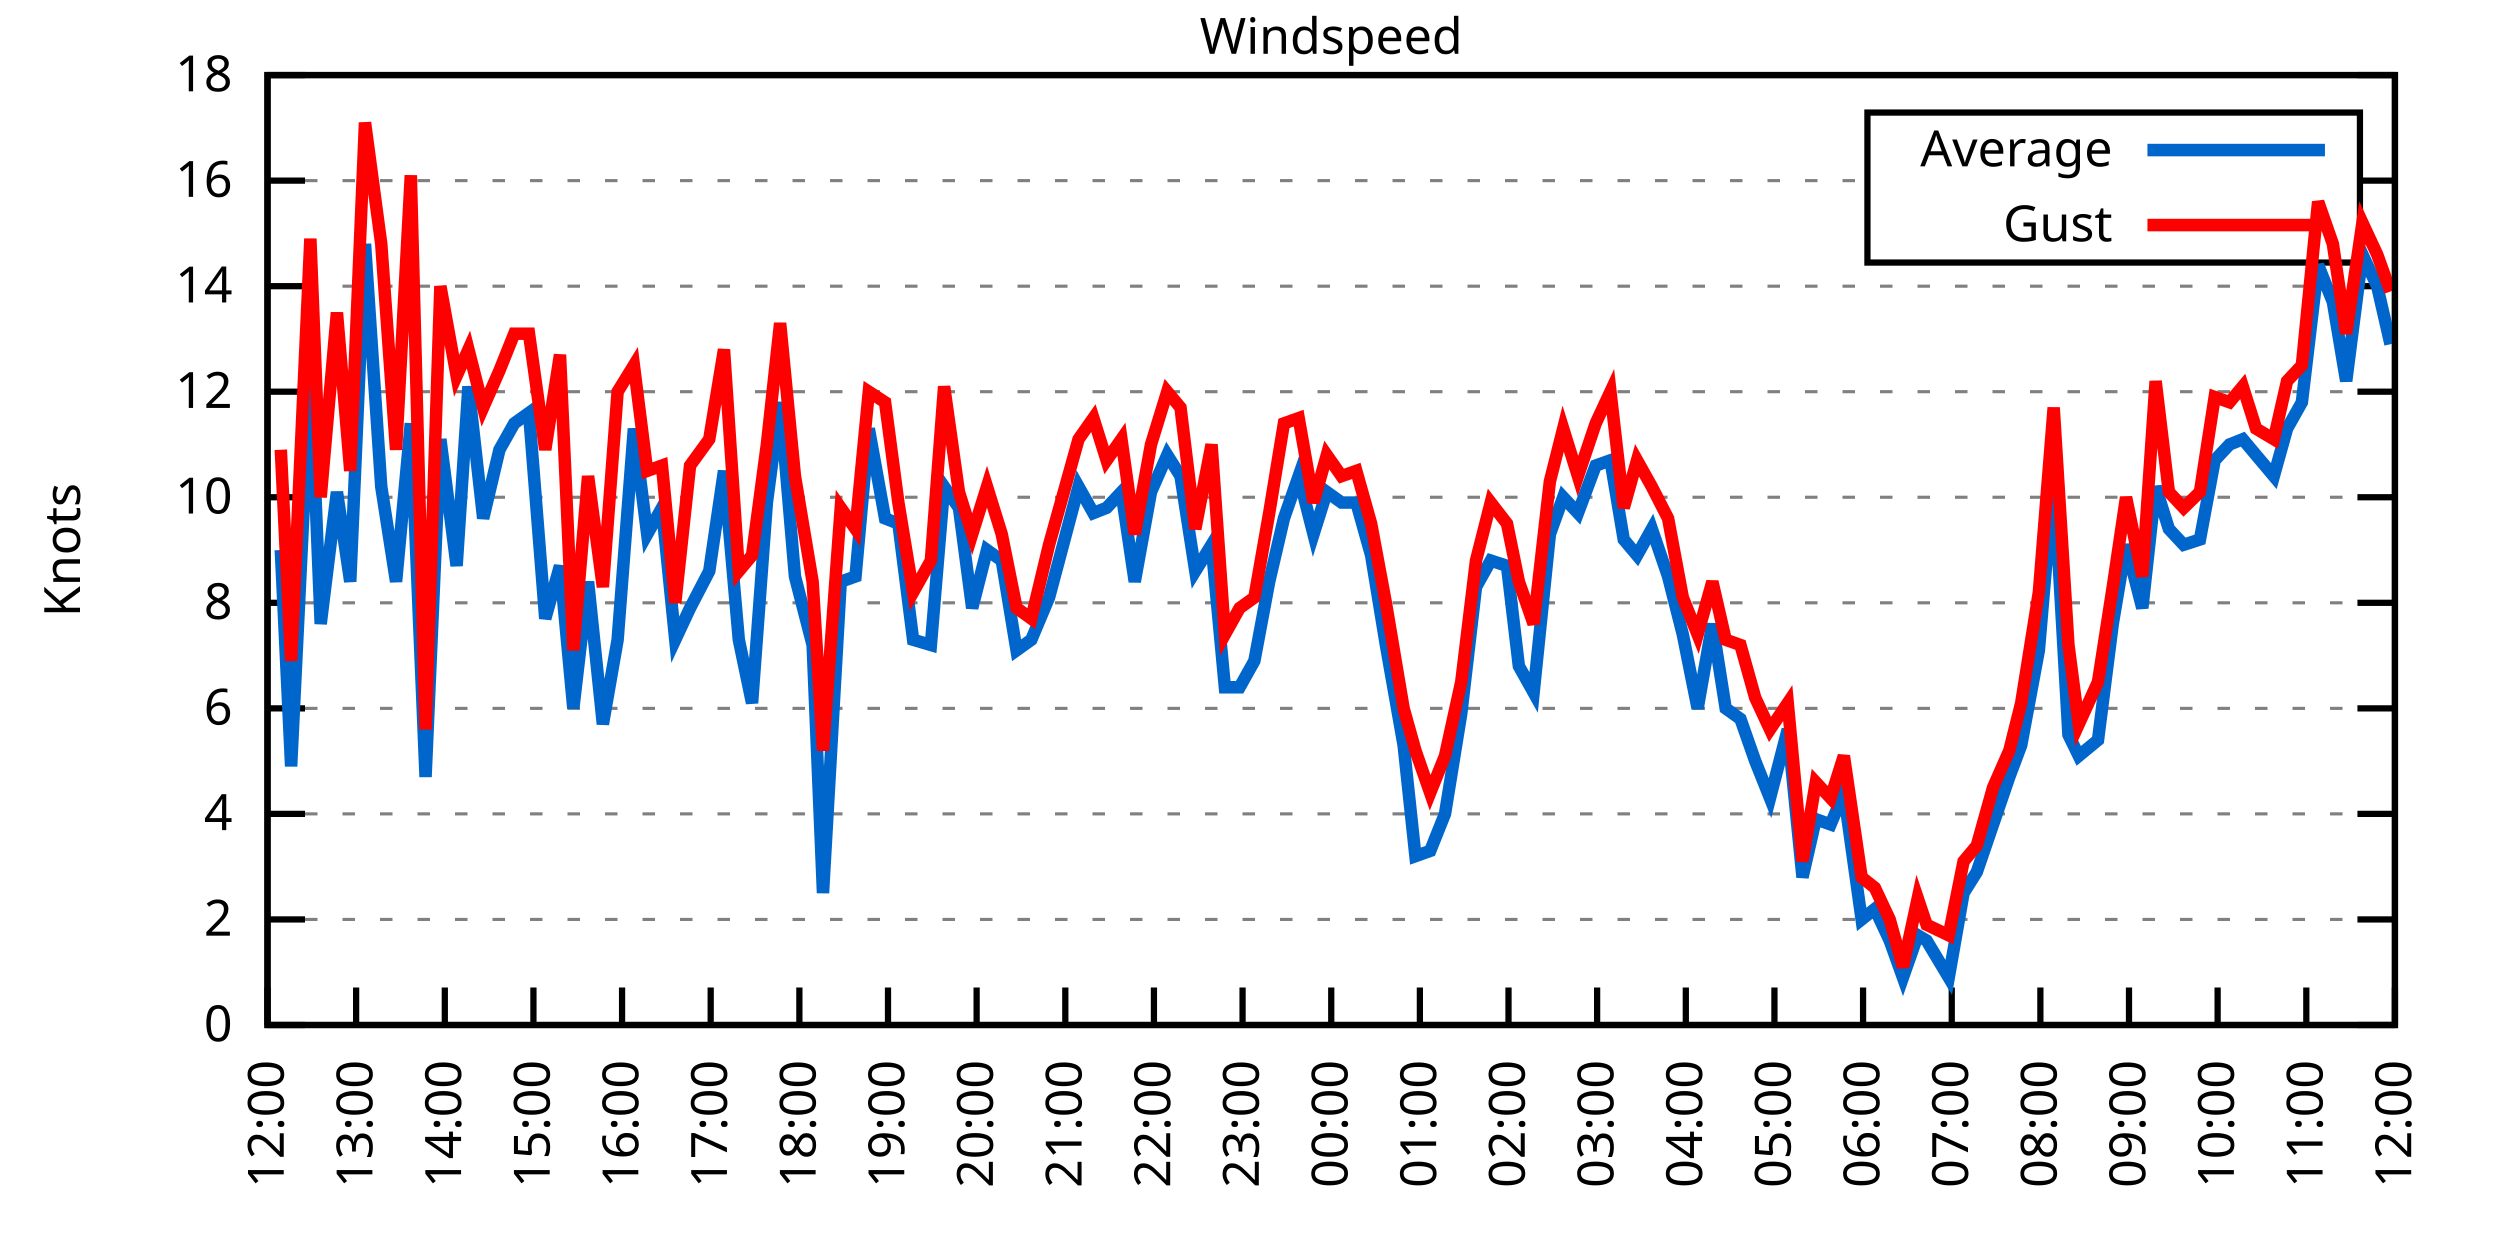
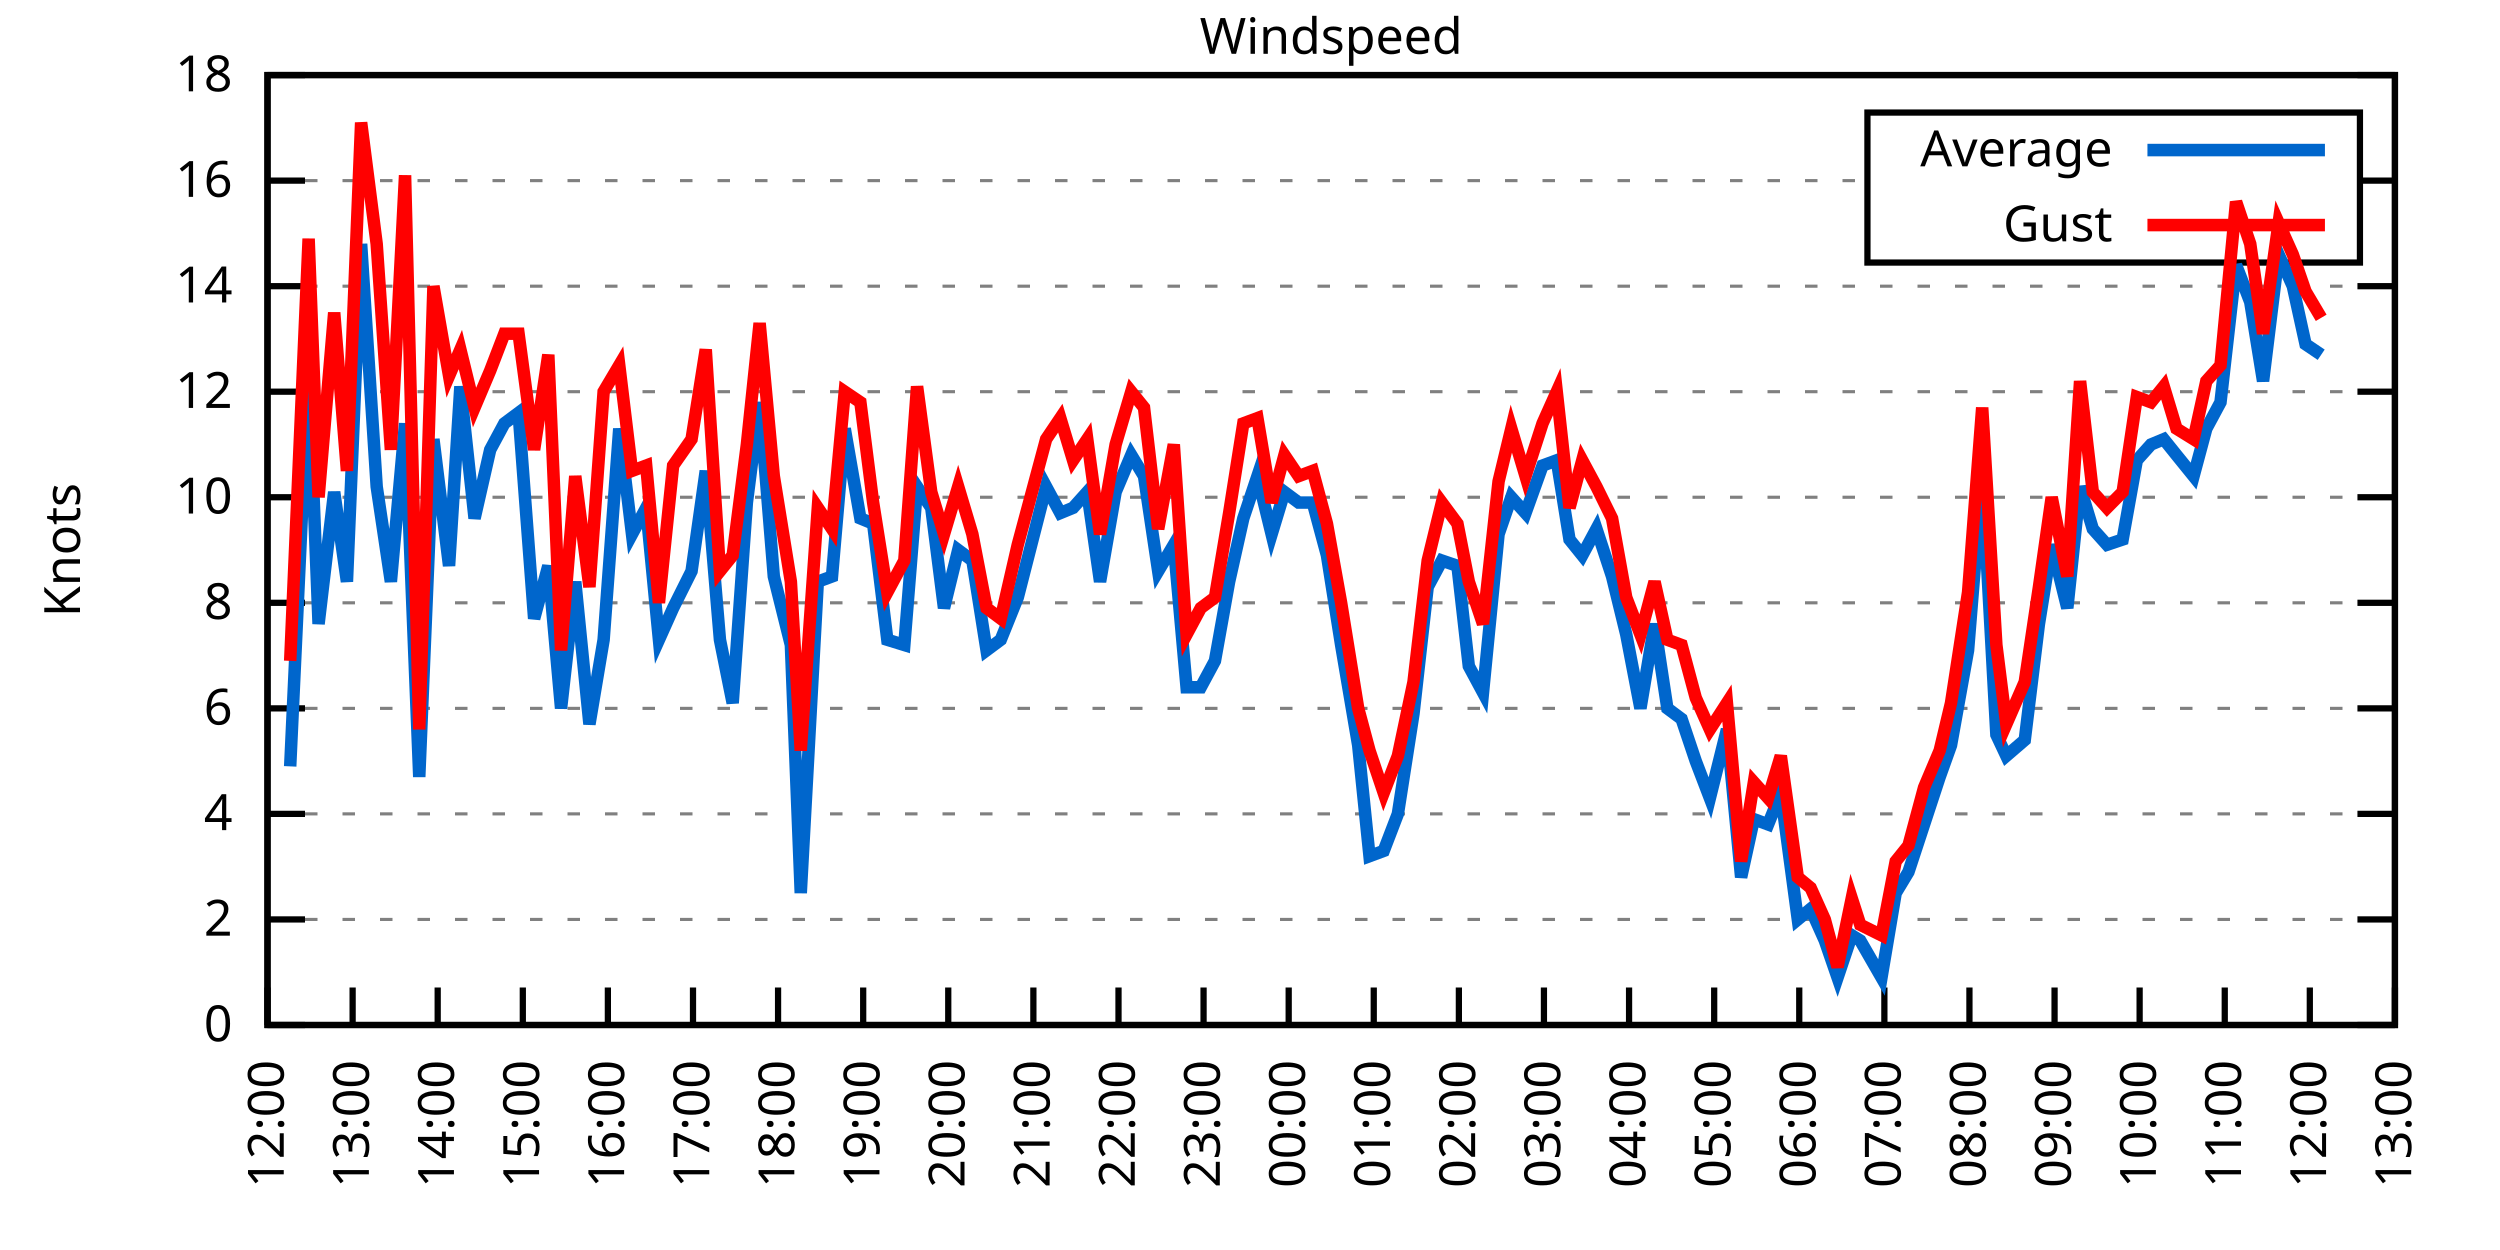
<svg xmlns="http://www.w3.org/2000/svg" xmlns:xlink="http://www.w3.org/1999/xlink" width="400" height="200" viewBox="0 0 400 200">
  <g id="gnuplot_canvas">
    <rect x="0" y="0" width="400" height="200" fill="none" />
    <defs>
      <circle id="gpDot" r="0.5" stroke-width="0.5" stroke="currentColor" />
      <path id="gpPt0" stroke-width="0.333" stroke="currentColor" d="M-1,0 h2 M0,-1 v2" />
      <path id="gpPt1" stroke-width="0.333" stroke="currentColor" d="M-1,-1 L1,1 M1,-1 L-1,1" />
      <path id="gpPt2" stroke-width="0.333" stroke="currentColor" d="M-1,0 L1,0 M0,-1 L0,1 M-1,-1 L1,1 M-1,1 L1,-1" />
      <rect id="gpPt3" stroke-width="0.333" stroke="currentColor" x="-1" y="-1" width="2" height="2" />
      <rect id="gpPt4" stroke-width="0.333" stroke="currentColor" fill="currentColor" x="-1" y="-1" width="2" height="2" />
      <circle id="gpPt5" stroke-width="0.333" stroke="currentColor" cx="0" cy="0" r="1" />
      <use xlink:href="#gpPt5" id="gpPt6" fill="currentColor" stroke="none" />
      <path id="gpPt7" stroke-width="0.333" stroke="currentColor" d="M0,-1.33 L-1.33,0.67 L1.33,0.67 z" />
      <use xlink:href="#gpPt7" id="gpPt8" fill="currentColor" stroke="none" />
      <use xlink:href="#gpPt7" id="gpPt9" stroke="currentColor" transform="rotate(180)" />
      <use xlink:href="#gpPt9" id="gpPt10" fill="currentColor" stroke="none" />
      <use xlink:href="#gpPt3" id="gpPt11" stroke="currentColor" transform="rotate(45)" />
      <use xlink:href="#gpPt11" id="gpPt12" fill="currentColor" stroke="none" />
      <path id="gpPt13" stroke-width="0.333" stroke="currentColor" d="M0,1.330 L1.265,0.411 L0.782,-1.067 L-0.782,-1.076 L-1.265,0.411 z" />
      <use xlink:href="#gpPt13" id="gpPt14" fill="currentColor" stroke="none" />
      <filter id="textbox" filterUnits="objectBoundingBox" x="0" y="0" height="1" width="1">
        <feFlood flood-color="white" flood-opacity="1" result="bgnd" />
        <feComposite in="SourceGraphic" in2="bgnd" operator="atop" />
      </filter>
      <filter id="greybox" filterUnits="objectBoundingBox" x="0" y="0" height="1" width="1">
        <feFlood flood-color="lightgrey" flood-opacity="1" result="grey" />
        <feComposite in="SourceGraphic" in2="grey" operator="atop" />
      </filter>
    </defs>
    <g fill="none" color="white" stroke="currentColor" stroke-width="1.00" stroke-linecap="butt" stroke-linejoin="miter">
</g>
    <g fill="none" color="black" stroke="currentColor" stroke-width="1.00" stroke-linecap="butt" stroke-linejoin="miter">
      <g stroke="none" shape-rendering="crispEdges">
        <polygon fill="rgb(255, 255, 255)" points="42.80,164.00 383.18,164.00 383.18,12.02 42.80,12.02 " />
      </g>
    </g>
    <g fill="none" color="black" stroke="currentColor" stroke-width="1.00" stroke-linecap="butt" stroke-linejoin="miter">
</g>
    <g fill="none" color="black" stroke="black" stroke-width="0.50" stroke-linecap="butt" stroke-linejoin="miter">
</g>
    <g fill="none" color="gray" stroke="currentColor" stroke-width="0.50" stroke-linecap="butt" stroke-linejoin="miter">
      <path stroke="gray" stroke-dasharray="2,4" class="gridline" d="M42.80,164.00 L383.19,164.00  " />
    </g>
    <g fill="none" color="gray" stroke="gray" stroke-width="1.00" stroke-linecap="butt" stroke-linejoin="miter">
</g>
    <g fill="none" color="black" stroke="currentColor" stroke-width="1.00" stroke-linecap="butt" stroke-linejoin="miter">
      <path stroke="black" d="M42.80,164.00 L48.80,164.00 M383.19,164.00 L377.19,164.00  " />
      <g transform="translate(37.20,166.60)" stroke="none" fill="black" font-family="Sans" font-size="8.00" text-anchor="end">
        <text>
          <tspan font-family="Sans"> 0</tspan>
        </text>
      </g>
    </g>
    <g fill="none" color="black" stroke="currentColor" stroke-width="1.00" stroke-linecap="butt" stroke-linejoin="miter">
</g>
    <g fill="none" color="black" stroke="black" stroke-width="0.50" stroke-linecap="butt" stroke-linejoin="miter">
</g>
    <g fill="none" color="gray" stroke="currentColor" stroke-width="0.50" stroke-linecap="butt" stroke-linejoin="miter">
      <path stroke="gray" stroke-dasharray="2,4" class="gridline" d="M42.80,147.11 L383.19,147.11  " />
    </g>
    <g fill="none" color="gray" stroke="gray" stroke-width="1.00" stroke-linecap="butt" stroke-linejoin="miter">
</g>
    <g fill="none" color="black" stroke="currentColor" stroke-width="1.00" stroke-linecap="butt" stroke-linejoin="miter">
      <path stroke="black" d="M42.80,147.11 L48.80,147.11 M383.19,147.11 L377.19,147.11  " />
      <g transform="translate(37.20,149.71)" stroke="none" fill="black" font-family="Sans" font-size="8.00" text-anchor="end">
        <text>
          <tspan font-family="Sans"> 2</tspan>
        </text>
      </g>
    </g>
    <g fill="none" color="black" stroke="currentColor" stroke-width="1.00" stroke-linecap="butt" stroke-linejoin="miter">
</g>
    <g fill="none" color="black" stroke="black" stroke-width="0.50" stroke-linecap="butt" stroke-linejoin="miter">
</g>
    <g fill="none" color="gray" stroke="currentColor" stroke-width="0.50" stroke-linecap="butt" stroke-linejoin="miter">
      <path stroke="gray" stroke-dasharray="2,4" class="gridline" d="M42.80,130.22 L383.19,130.22  " />
    </g>
    <g fill="none" color="gray" stroke="gray" stroke-width="1.00" stroke-linecap="butt" stroke-linejoin="miter">
</g>
    <g fill="none" color="black" stroke="currentColor" stroke-width="1.00" stroke-linecap="butt" stroke-linejoin="miter">
      <path stroke="black" d="M42.80,130.22 L48.80,130.22 M383.19,130.22 L377.19,130.22  " />
      <g transform="translate(37.20,132.82)" stroke="none" fill="black" font-family="Sans" font-size="8.00" text-anchor="end">
        <text>
          <tspan font-family="Sans"> 4</tspan>
        </text>
      </g>
    </g>
    <g fill="none" color="black" stroke="currentColor" stroke-width="1.00" stroke-linecap="butt" stroke-linejoin="miter">
</g>
    <g fill="none" color="black" stroke="black" stroke-width="0.50" stroke-linecap="butt" stroke-linejoin="miter">
</g>
    <g fill="none" color="gray" stroke="currentColor" stroke-width="0.50" stroke-linecap="butt" stroke-linejoin="miter">
      <path stroke="gray" stroke-dasharray="2,4" class="gridline" d="M42.80,113.34 L383.19,113.34  " />
    </g>
    <g fill="none" color="gray" stroke="gray" stroke-width="1.00" stroke-linecap="butt" stroke-linejoin="miter">
</g>
    <g fill="none" color="black" stroke="currentColor" stroke-width="1.00" stroke-linecap="butt" stroke-linejoin="miter">
      <path stroke="black" d="M42.80,113.34 L48.80,113.34 M383.19,113.34 L377.19,113.34  " />
      <g transform="translate(37.20,115.94)" stroke="none" fill="black" font-family="Sans" font-size="8.00" text-anchor="end">
        <text>
          <tspan font-family="Sans"> 6</tspan>
        </text>
      </g>
    </g>
    <g fill="none" color="black" stroke="currentColor" stroke-width="1.00" stroke-linecap="butt" stroke-linejoin="miter">
</g>
    <g fill="none" color="black" stroke="black" stroke-width="0.50" stroke-linecap="butt" stroke-linejoin="miter">
</g>
    <g fill="none" color="gray" stroke="currentColor" stroke-width="0.50" stroke-linecap="butt" stroke-linejoin="miter">
      <path stroke="gray" stroke-dasharray="2,4" class="gridline" d="M42.80,96.45 L383.19,96.45  " />
    </g>
    <g fill="none" color="gray" stroke="gray" stroke-width="1.00" stroke-linecap="butt" stroke-linejoin="miter">
</g>
    <g fill="none" color="black" stroke="currentColor" stroke-width="1.00" stroke-linecap="butt" stroke-linejoin="miter">
      <path stroke="black" d="M42.80,96.45 L48.80,96.45 M383.19,96.45 L377.19,96.45  " />
      <g transform="translate(37.20,99.05)" stroke="none" fill="black" font-family="Sans" font-size="8.00" text-anchor="end">
        <text>
          <tspan font-family="Sans"> 8</tspan>
        </text>
      </g>
    </g>
    <g fill="none" color="black" stroke="currentColor" stroke-width="1.00" stroke-linecap="butt" stroke-linejoin="miter">
</g>
    <g fill="none" color="black" stroke="black" stroke-width="0.50" stroke-linecap="butt" stroke-linejoin="miter">
</g>
    <g fill="none" color="gray" stroke="currentColor" stroke-width="0.50" stroke-linecap="butt" stroke-linejoin="miter">
      <path stroke="gray" stroke-dasharray="2,4" class="gridline" d="M42.80,79.56 L383.19,79.56  " />
    </g>
    <g fill="none" color="gray" stroke="gray" stroke-width="1.00" stroke-linecap="butt" stroke-linejoin="miter">
</g>
    <g fill="none" color="black" stroke="currentColor" stroke-width="1.00" stroke-linecap="butt" stroke-linejoin="miter">
      <path stroke="black" d="M42.80,79.56 L48.80,79.56 M383.19,79.56 L377.19,79.56  " />
      <g transform="translate(37.20,82.16)" stroke="none" fill="black" font-family="Sans" font-size="8.00" text-anchor="end">
        <text>
          <tspan font-family="Sans"> 10</tspan>
        </text>
      </g>
    </g>
    <g fill="none" color="black" stroke="currentColor" stroke-width="1.00" stroke-linecap="butt" stroke-linejoin="miter">
</g>
    <g fill="none" color="black" stroke="black" stroke-width="0.50" stroke-linecap="butt" stroke-linejoin="miter">
</g>
    <g fill="none" color="gray" stroke="currentColor" stroke-width="0.50" stroke-linecap="butt" stroke-linejoin="miter">
      <path stroke="gray" stroke-dasharray="2,4" class="gridline" d="M42.80,62.67 L383.19,62.67  " />
    </g>
    <g fill="none" color="gray" stroke="gray" stroke-width="1.00" stroke-linecap="butt" stroke-linejoin="miter">
</g>
    <g fill="none" color="black" stroke="currentColor" stroke-width="1.00" stroke-linecap="butt" stroke-linejoin="miter">
      <path stroke="black" d="M42.80,62.67 L48.80,62.67 M383.19,62.67 L377.19,62.67  " />
      <g transform="translate(37.20,65.27)" stroke="none" fill="black" font-family="Sans" font-size="8.00" text-anchor="end">
        <text>
          <tspan font-family="Sans"> 12</tspan>
        </text>
      </g>
    </g>
    <g fill="none" color="black" stroke="currentColor" stroke-width="1.00" stroke-linecap="butt" stroke-linejoin="miter">
</g>
    <g fill="none" color="black" stroke="black" stroke-width="0.50" stroke-linecap="butt" stroke-linejoin="miter">
</g>
    <g fill="none" color="gray" stroke="currentColor" stroke-width="0.50" stroke-linecap="butt" stroke-linejoin="miter">
      <path stroke="gray" stroke-dasharray="2,4" class="gridline" d="M42.80,45.79 L383.19,45.79  " />
    </g>
    <g fill="none" color="gray" stroke="gray" stroke-width="1.00" stroke-linecap="butt" stroke-linejoin="miter">
</g>
    <g fill="none" color="black" stroke="currentColor" stroke-width="1.00" stroke-linecap="butt" stroke-linejoin="miter">
      <path stroke="black" d="M42.80,45.79 L48.80,45.79 M383.19,45.79 L377.19,45.79  " />
      <g transform="translate(37.20,48.39)" stroke="none" fill="black" font-family="Sans" font-size="8.00" text-anchor="end">
        <text>
          <tspan font-family="Sans"> 14</tspan>
        </text>
      </g>
    </g>
    <g fill="none" color="black" stroke="currentColor" stroke-width="1.00" stroke-linecap="butt" stroke-linejoin="miter">
</g>
    <g fill="none" color="black" stroke="black" stroke-width="0.50" stroke-linecap="butt" stroke-linejoin="miter">
</g>
    <g fill="none" color="gray" stroke="currentColor" stroke-width="0.50" stroke-linecap="butt" stroke-linejoin="miter">
      <path stroke="gray" stroke-dasharray="2,4" class="gridline" d="M42.80,28.90 L298.79,28.90 M377.59,28.90 L383.19,28.90  " />
    </g>
    <g fill="none" color="gray" stroke="gray" stroke-width="1.00" stroke-linecap="butt" stroke-linejoin="miter">
</g>
    <g fill="none" color="black" stroke="currentColor" stroke-width="1.00" stroke-linecap="butt" stroke-linejoin="miter">
      <path stroke="black" d="M42.80,28.90 L48.80,28.90 M383.19,28.90 L377.19,28.90  " />
      <g transform="translate(37.20,31.50)" stroke="none" fill="black" font-family="Sans" font-size="8.00" text-anchor="end">
        <text>
          <tspan font-family="Sans"> 16</tspan>
        </text>
      </g>
    </g>
    <g fill="none" color="black" stroke="currentColor" stroke-width="1.00" stroke-linecap="butt" stroke-linejoin="miter">
</g>
    <g fill="none" color="black" stroke="black" stroke-width="0.50" stroke-linecap="butt" stroke-linejoin="miter">
</g>
    <g fill="none" color="gray" stroke="currentColor" stroke-width="0.50" stroke-linecap="butt" stroke-linejoin="miter">
      <path stroke="gray" stroke-dasharray="2,4" class="gridline" d="M42.80,12.01 L383.19,12.01  " />
    </g>
    <g fill="none" color="gray" stroke="gray" stroke-width="1.00" stroke-linecap="butt" stroke-linejoin="miter">
</g>
    <g fill="none" color="black" stroke="currentColor" stroke-width="1.00" stroke-linecap="butt" stroke-linejoin="miter">
      <path stroke="black" d="M42.80,12.01 L48.80,12.01 M383.19,12.01 L377.19,12.01  " />
      <g transform="translate(37.20,14.61)" stroke="none" fill="black" font-family="Sans" font-size="8.00" text-anchor="end">
        <text>
          <tspan font-family="Sans"> 18</tspan>
        </text>
      </g>
    </g>
    <g fill="none" color="black" stroke="currentColor" stroke-width="1.00" stroke-linecap="butt" stroke-linejoin="miter">
      <path stroke="black" d="M42.80,164.00 L42.80,158.00  " />
      <g transform="translate(45.40,169.60) rotate(270.00)" stroke="none" fill="black" font-family="Sans" font-size="8.00" text-anchor="end">
        <text>
          <tspan font-family="Sans">12:00</tspan>
        </text>
      </g>
    </g>
    <g fill="none" color="black" stroke="currentColor" stroke-width="1.00" stroke-linecap="butt" stroke-linejoin="miter">
-       <path stroke="black" d="M56.98,164.00 L56.98,158.00  " />
-       <g transform="translate(59.58,169.60) rotate(270.00)" stroke="none" fill="black" font-family="Sans" font-size="8.00" text-anchor="end">
+       <path stroke="black" d="M56.42,164.00 L56.42,158.00  " />
+       <g transform="translate(59.02,169.60) rotate(270.00)" stroke="none" fill="black" font-family="Sans" font-size="8.00" text-anchor="end">
        <text>
          <tspan font-family="Sans">13:00</tspan>
        </text>
      </g>
    </g>
    <g fill="none" color="black" stroke="currentColor" stroke-width="1.00" stroke-linecap="butt" stroke-linejoin="miter">
-       <path stroke="black" d="M71.17,164.00 L71.17,158.00  " />
-       <g transform="translate(73.77,169.60) rotate(270.00)" stroke="none" fill="black" font-family="Sans" font-size="8.00" text-anchor="end">
+       <path stroke="black" d="M70.03,164.00 L70.03,158.00  " />
+       <g transform="translate(72.63,169.60) rotate(270.00)" stroke="none" fill="black" font-family="Sans" font-size="8.00" text-anchor="end">
        <text>
          <tspan font-family="Sans">14:00</tspan>
        </text>
      </g>
    </g>
    <g fill="none" color="black" stroke="currentColor" stroke-width="1.00" stroke-linecap="butt" stroke-linejoin="miter">
-       <path stroke="black" d="M85.35,164.00 L85.35,158.00  " />
-       <g transform="translate(87.95,169.60) rotate(270.00)" stroke="none" fill="black" font-family="Sans" font-size="8.00" text-anchor="end">
+       <path stroke="black" d="M83.65,164.00 L83.65,158.00  " />
+       <g transform="translate(86.25,169.60) rotate(270.00)" stroke="none" fill="black" font-family="Sans" font-size="8.00" text-anchor="end">
        <text>
          <tspan font-family="Sans">15:00</tspan>
        </text>
      </g>
    </g>
    <g fill="none" color="black" stroke="currentColor" stroke-width="1.00" stroke-linecap="butt" stroke-linejoin="miter">
-       <path stroke="black" d="M99.53,164.00 L99.53,158.00  " />
-       <g transform="translate(102.13,169.60) rotate(270.00)" stroke="none" fill="black" font-family="Sans" font-size="8.00" text-anchor="end">
+       <path stroke="black" d="M97.26,164.00 L97.26,158.00  " />
+       <g transform="translate(99.86,169.60) rotate(270.00)" stroke="none" fill="black" font-family="Sans" font-size="8.00" text-anchor="end">
        <text>
          <tspan font-family="Sans">16:00</tspan>
        </text>
      </g>
    </g>
    <g fill="none" color="black" stroke="currentColor" stroke-width="1.00" stroke-linecap="butt" stroke-linejoin="miter">
-       <path stroke="black" d="M113.71,164.00 L113.71,158.00  " />
-       <g transform="translate(116.31,169.60) rotate(270.00)" stroke="none" fill="black" font-family="Sans" font-size="8.00" text-anchor="end">
+       <path stroke="black" d="M110.88,164.00 L110.88,158.00  " />
+       <g transform="translate(113.48,169.60) rotate(270.00)" stroke="none" fill="black" font-family="Sans" font-size="8.00" text-anchor="end">
        <text>
          <tspan font-family="Sans">17:00</tspan>
        </text>
      </g>
    </g>
    <g fill="none" color="black" stroke="currentColor" stroke-width="1.00" stroke-linecap="butt" stroke-linejoin="miter">
-       <path stroke="black" d="M127.90,164.00 L127.90,158.00  " />
-       <g transform="translate(130.50,169.60) rotate(270.00)" stroke="none" fill="black" font-family="Sans" font-size="8.00" text-anchor="end">
+       <path stroke="black" d="M124.49,164.00 L124.49,158.00  " />
+       <g transform="translate(127.09,169.60) rotate(270.00)" stroke="none" fill="black" font-family="Sans" font-size="8.00" text-anchor="end">
        <text>
          <tspan font-family="Sans">18:00</tspan>
        </text>
      </g>
    </g>
    <g fill="none" color="black" stroke="currentColor" stroke-width="1.00" stroke-linecap="butt" stroke-linejoin="miter">
-       <path stroke="black" d="M142.08,164.00 L142.08,158.00  " />
-       <g transform="translate(144.68,169.60) rotate(270.00)" stroke="none" fill="black" font-family="Sans" font-size="8.00" text-anchor="end">
+       <path stroke="black" d="M138.11,164.00 L138.11,158.00  " />
+       <g transform="translate(140.71,169.60) rotate(270.00)" stroke="none" fill="black" font-family="Sans" font-size="8.00" text-anchor="end">
        <text>
          <tspan font-family="Sans">19:00</tspan>
        </text>
      </g>
    </g>
    <g fill="none" color="black" stroke="currentColor" stroke-width="1.00" stroke-linecap="butt" stroke-linejoin="miter">
-       <path stroke="black" d="M156.26,164.00 L156.26,158.00  " />
-       <g transform="translate(158.86,169.60) rotate(270.00)" stroke="none" fill="black" font-family="Sans" font-size="8.00" text-anchor="end">
+       <path stroke="black" d="M151.72,164.00 L151.72,158.00  " />
+       <g transform="translate(154.32,169.60) rotate(270.00)" stroke="none" fill="black" font-family="Sans" font-size="8.00" text-anchor="end">
        <text>
          <tspan font-family="Sans">20:00</tspan>
        </text>
      </g>
    </g>
    <g fill="none" color="black" stroke="currentColor" stroke-width="1.00" stroke-linecap="butt" stroke-linejoin="miter">
-       <path stroke="black" d="M170.45,164.00 L170.45,158.00  " />
-       <g transform="translate(173.05,169.60) rotate(270.00)" stroke="none" fill="black" font-family="Sans" font-size="8.00" text-anchor="end">
+       <path stroke="black" d="M165.34,164.00 L165.34,158.00  " />
+       <g transform="translate(167.94,169.60) rotate(270.00)" stroke="none" fill="black" font-family="Sans" font-size="8.00" text-anchor="end">
        <text>
          <tspan font-family="Sans">21:00</tspan>
        </text>
      </g>
    </g>
    <g fill="none" color="black" stroke="currentColor" stroke-width="1.00" stroke-linecap="butt" stroke-linejoin="miter">
-       <path stroke="black" d="M184.63,164.00 L184.63,158.00  " />
-       <g transform="translate(187.23,169.60) rotate(270.00)" stroke="none" fill="black" font-family="Sans" font-size="8.00" text-anchor="end">
+       <path stroke="black" d="M178.96,164.00 L178.96,158.00  " />
+       <g transform="translate(181.56,169.60) rotate(270.00)" stroke="none" fill="black" font-family="Sans" font-size="8.00" text-anchor="end">
        <text>
          <tspan font-family="Sans">22:00</tspan>
        </text>
      </g>
    </g>
    <g fill="none" color="black" stroke="currentColor" stroke-width="1.00" stroke-linecap="butt" stroke-linejoin="miter">
-       <path stroke="black" d="M198.81,164.00 L198.81,158.00  " />
-       <g transform="translate(201.41,169.60) rotate(270.00)" stroke="none" fill="black" font-family="Sans" font-size="8.00" text-anchor="end">
+       <path stroke="black" d="M192.57,164.00 L192.57,158.00  " />
+       <g transform="translate(195.17,169.60) rotate(270.00)" stroke="none" fill="black" font-family="Sans" font-size="8.00" text-anchor="end">
        <text>
          <tspan font-family="Sans">23:00</tspan>
        </text>
      </g>
    </g>
    <g fill="none" color="black" stroke="currentColor" stroke-width="1.00" stroke-linecap="butt" stroke-linejoin="miter">
-       <path stroke="black" d="M213.00,164.00 L213.00,158.00  " />
-       <g transform="translate(215.60,169.60) rotate(270.00)" stroke="none" fill="black" font-family="Sans" font-size="8.00" text-anchor="end">
+       <path stroke="black" d="M206.19,164.00 L206.19,158.00  " />
+       <g transform="translate(208.79,169.60) rotate(270.00)" stroke="none" fill="black" font-family="Sans" font-size="8.00" text-anchor="end">
        <text>
          <tspan font-family="Sans">00:00</tspan>
        </text>
      </g>
    </g>
    <g fill="none" color="black" stroke="currentColor" stroke-width="1.00" stroke-linecap="butt" stroke-linejoin="miter">
-       <path stroke="black" d="M227.18,164.00 L227.18,158.00  " />
-       <g transform="translate(229.78,169.60) rotate(270.00)" stroke="none" fill="black" font-family="Sans" font-size="8.00" text-anchor="end">
+       <path stroke="black" d="M219.80,164.00 L219.80,158.00  " />
+       <g transform="translate(222.40,169.60) rotate(270.00)" stroke="none" fill="black" font-family="Sans" font-size="8.00" text-anchor="end">
        <text>
          <tspan font-family="Sans">01:00</tspan>
        </text>
      </g>
    </g>
    <g fill="none" color="black" stroke="currentColor" stroke-width="1.00" stroke-linecap="butt" stroke-linejoin="miter">
-       <path stroke="black" d="M241.36,164.00 L241.36,158.00  " />
-       <g transform="translate(243.96,169.60) rotate(270.00)" stroke="none" fill="black" font-family="Sans" font-size="8.00" text-anchor="end">
+       <path stroke="black" d="M233.42,164.00 L233.42,158.00  " />
+       <g transform="translate(236.02,169.60) rotate(270.00)" stroke="none" fill="black" font-family="Sans" font-size="8.00" text-anchor="end">
        <text>
          <tspan font-family="Sans">02:00</tspan>
        </text>
      </g>
    </g>
    <g fill="none" color="black" stroke="currentColor" stroke-width="1.00" stroke-linecap="butt" stroke-linejoin="miter">
-       <path stroke="black" d="M255.54,164.00 L255.54,158.00  " />
-       <g transform="translate(258.14,169.60) rotate(270.00)" stroke="none" fill="black" font-family="Sans" font-size="8.00" text-anchor="end">
+       <path stroke="black" d="M247.03,164.00 L247.03,158.00  " />
+       <g transform="translate(249.63,169.60) rotate(270.00)" stroke="none" fill="black" font-family="Sans" font-size="8.00" text-anchor="end">
        <text>
          <tspan font-family="Sans">03:00</tspan>
        </text>
      </g>
    </g>
    <g fill="none" color="black" stroke="currentColor" stroke-width="1.00" stroke-linecap="butt" stroke-linejoin="miter">
-       <path stroke="black" d="M269.73,164.00 L269.73,158.00  " />
-       <g transform="translate(272.33,169.60) rotate(270.00)" stroke="none" fill="black" font-family="Sans" font-size="8.00" text-anchor="end">
+       <path stroke="black" d="M260.65,164.00 L260.65,158.00  " />
+       <g transform="translate(263.25,169.60) rotate(270.00)" stroke="none" fill="black" font-family="Sans" font-size="8.00" text-anchor="end">
        <text>
          <tspan font-family="Sans">04:00</tspan>
        </text>
      </g>
    </g>
    <g fill="none" color="black" stroke="currentColor" stroke-width="1.00" stroke-linecap="butt" stroke-linejoin="miter">
-       <path stroke="black" d="M283.91,164.00 L283.91,158.00  " />
-       <g transform="translate(286.51,169.60) rotate(270.00)" stroke="none" fill="black" font-family="Sans" font-size="8.00" text-anchor="end">
+       <path stroke="black" d="M274.27,164.00 L274.27,158.00  " />
+       <g transform="translate(276.87,169.60) rotate(270.00)" stroke="none" fill="black" font-family="Sans" font-size="8.00" text-anchor="end">
        <text>
          <tspan font-family="Sans">05:00</tspan>
        </text>
      </g>
    </g>
    <g fill="none" color="black" stroke="currentColor" stroke-width="1.00" stroke-linecap="butt" stroke-linejoin="miter">
-       <path stroke="black" d="M298.09,164.00 L298.09,158.00  " />
-       <g transform="translate(300.69,169.60) rotate(270.00)" stroke="none" fill="black" font-family="Sans" font-size="8.00" text-anchor="end">
+       <path stroke="black" d="M287.88,164.00 L287.88,158.00  " />
+       <g transform="translate(290.48,169.60) rotate(270.00)" stroke="none" fill="black" font-family="Sans" font-size="8.00" text-anchor="end">
        <text>
          <tspan font-family="Sans">06:00</tspan>
        </text>
      </g>
    </g>
    <g fill="none" color="black" stroke="currentColor" stroke-width="1.00" stroke-linecap="butt" stroke-linejoin="miter">
-       <path stroke="black" d="M312.28,164.00 L312.28,158.00  " />
-       <g transform="translate(314.88,169.60) rotate(270.00)" stroke="none" fill="black" font-family="Sans" font-size="8.00" text-anchor="end">
+       <path stroke="black" d="M301.50,164.00 L301.50,158.00  " />
+       <g transform="translate(304.10,169.60) rotate(270.00)" stroke="none" fill="black" font-family="Sans" font-size="8.00" text-anchor="end">
        <text>
          <tspan font-family="Sans">07:00</tspan>
        </text>
      </g>
    </g>
    <g fill="none" color="black" stroke="currentColor" stroke-width="1.00" stroke-linecap="butt" stroke-linejoin="miter">
-       <path stroke="black" d="M326.46,164.00 L326.46,158.00  " />
-       <g transform="translate(329.06,169.60) rotate(270.00)" stroke="none" fill="black" font-family="Sans" font-size="8.00" text-anchor="end">
+       <path stroke="black" d="M315.11,164.00 L315.11,158.00  " />
+       <g transform="translate(317.71,169.60) rotate(270.00)" stroke="none" fill="black" font-family="Sans" font-size="8.00" text-anchor="end">
        <text>
          <tspan font-family="Sans">08:00</tspan>
        </text>
      </g>
    </g>
    <g fill="none" color="black" stroke="currentColor" stroke-width="1.00" stroke-linecap="butt" stroke-linejoin="miter">
-       <path stroke="black" d="M340.64,164.00 L340.64,158.00  " />
-       <g transform="translate(343.24,169.60) rotate(270.00)" stroke="none" fill="black" font-family="Sans" font-size="8.00" text-anchor="end">
+       <path stroke="black" d="M328.73,164.00 L328.73,158.00  " />
+       <g transform="translate(331.33,169.60) rotate(270.00)" stroke="none" fill="black" font-family="Sans" font-size="8.00" text-anchor="end">
        <text>
          <tspan font-family="Sans">09:00</tspan>
        </text>
      </g>
    </g>
    <g fill="none" color="black" stroke="currentColor" stroke-width="1.00" stroke-linecap="butt" stroke-linejoin="miter">
-       <path stroke="black" d="M354.82,164.00 L354.82,158.00  " />
-       <g transform="translate(357.42,169.60) rotate(270.00)" stroke="none" fill="black" font-family="Sans" font-size="8.00" text-anchor="end">
+       <path stroke="black" d="M342.34,164.00 L342.34,158.00  " />
+       <g transform="translate(344.94,169.60) rotate(270.00)" stroke="none" fill="black" font-family="Sans" font-size="8.00" text-anchor="end">
        <text>
          <tspan font-family="Sans">10:00</tspan>
        </text>
      </g>
    </g>
    <g fill="none" color="black" stroke="currentColor" stroke-width="1.00" stroke-linecap="butt" stroke-linejoin="miter">
-       <path stroke="black" d="M369.01,164.00 L369.01,158.00  " />
-       <g transform="translate(371.61,169.60) rotate(270.00)" stroke="none" fill="black" font-family="Sans" font-size="8.00" text-anchor="end">
+       <path stroke="black" d="M355.96,164.00 L355.96,158.00  " />
+       <g transform="translate(358.56,169.60) rotate(270.00)" stroke="none" fill="black" font-family="Sans" font-size="8.00" text-anchor="end">
        <text>
          <tspan font-family="Sans">11:00</tspan>
+         </text>
+       </g>
+     </g>
+     <g fill="none" color="black" stroke="currentColor" stroke-width="1.00" stroke-linecap="butt" stroke-linejoin="miter">
+       <path stroke="black" d="M369.57,164.00 L369.57,158.00  " />
+       <g transform="translate(372.17,169.60) rotate(270.00)" stroke="none" fill="black" font-family="Sans" font-size="8.00" text-anchor="end">
+         <text>
+           <tspan font-family="Sans">12:00</tspan>
        </text>
      </g>
    </g>
    <g fill="none" color="black" stroke="currentColor" stroke-width="1.00" stroke-linecap="butt" stroke-linejoin="miter">
      <path stroke="black" d="M383.19,164.00 L383.19,158.00  " />
      <g transform="translate(385.79,169.60) rotate(270.00)" stroke="none" fill="black" font-family="Sans" font-size="8.00" text-anchor="end">
        <text>
-           <tspan font-family="Sans">12:00</tspan>
+           <tspan font-family="Sans">13:00</tspan>
        </text>
      </g>
    </g>
    <g fill="none" color="black" stroke="currentColor" stroke-width="1.00" stroke-linecap="butt" stroke-linejoin="miter">
</g>
    <g fill="none" color="black" stroke="currentColor" stroke-width="1.00" stroke-linecap="butt" stroke-linejoin="miter">
      <path stroke="black" d="M42.80,12.01 L42.80,164.00 L383.19,164.00 L383.19,12.01 L42.80,12.01 Z  " />
    </g>
    <g fill="none" color="black" stroke="currentColor" stroke-width="1.00" stroke-linecap="butt" stroke-linejoin="miter">
</g>
    <g fill="none" color="black" stroke="currentColor" stroke-width="1.00" stroke-linecap="butt" stroke-linejoin="miter">
      <path stroke="black" d="M298.79,42.01 L298.79,18.01 L377.59,18.01 L377.59,42.01 L298.79,42.01 Z  " />
    </g>
    <g id="Windspeed_plot_1">
      <g fill="none" color="white" stroke="black" stroke-width="2.00" stroke-linecap="butt" stroke-linejoin="miter">
</g>
      <g fill="none" color="black" stroke="currentColor" stroke-width="2.00" stroke-linecap="butt" stroke-linejoin="miter">
        <g transform="translate(337.99,26.61)" stroke="none" fill="black" font-family="Sans" font-size="8.00" text-anchor="end">
          <text>
            <tspan font-family="Sans">Average</tspan>
          </text>
        </g>
      </g>
      <g fill="none" color="black" stroke="currentColor" stroke-width="2.00" stroke-linecap="butt" stroke-linejoin="miter">
-         <path stroke="rgb(  0, 102, 204)" d="M343.59,24.01 L371.99,24.01 M44.93,88.00 L46.58,122.62 L49.66,59.30 L51.31,99.83 L53.91,78.72 L56.04,93.07   L58.40,39.03 L61.00,77.87 L63.37,93.07 L65.73,67.74 L68.09,124.31 L70.46,70.27 L73.06,90.54 L74.95,61.83   L77.31,82.94 L79.91,71.96 L82.28,67.74 L84.64,66.05 L87.24,98.98 L89.60,90.54 L91.73,113.34 L94.09,93.07   L96.46,115.87 L98.82,102.36 L101.42,68.58 L103.55,85.47 L105.91,81.25 L108.04,102.36 L110.41,97.29 L113.48,91.38   L115.84,75.34 L118.21,102.36 L120.33,112.49 L122.70,80.41 L124.82,64.36 L127.19,92.23 L130.02,103.20 L131.68,142.89   L134.52,93.07 L136.88,92.23 L139.01,68.58 L141.61,82.94 L143.74,83.78 L146.10,102.36 L148.94,103.20 L151.06,77.87   L153.43,81.25 L155.55,97.29 L157.92,88.00 L160.28,89.69 L162.65,104.05 L165.01,102.36 L167.85,95.60 L172.57,77.87   L174.94,82.09 L177.06,81.25 L179.43,78.72 L181.56,93.07 L184.16,78.72 L186.76,72.81 L188.88,76.18 L191.25,91.38   L193.85,87.16 L195.98,109.96 L198.34,109.96 L200.70,105.74 L203.07,93.07 L205.43,82.94 L207.79,76.18 L210.16,85.47   L212.29,78.72 L214.65,80.41 L217.01,80.41 L219.38,88.85 L221.74,103.20 L224.58,119.25 L226.47,136.98 L228.83,136.14   L231.20,130.22 L233.80,114.18 L236.16,93.92 L238.52,89.69 L241.12,90.54 L243.02,106.58 L245.38,110.80 L247.98,85.47   L250.11,79.56 L252.47,82.09 L255.31,74.49 L257.67,73.65 L259.80,86.32 L261.93,88.85 L264.29,84.63 L266.89,92.23   L269.25,101.52 L271.62,113.34 L273.98,99.83 L276.11,113.34 L278.47,115.03 L280.84,121.78 L283.20,127.69 L286.04,116.71   L288.40,140.36 L290.53,131.07 L292.89,131.91 L295.02,126.85 L297.86,147.11 L299.98,145.42 L302.35,150.49 L304.47,156.40   L306.84,149.65 L308.26,150.49 L311.80,156.40 L314.17,142.89 L316.29,139.51 L318.89,131.91 L321.49,124.31 L323.39,119.25   L326.22,104.05 L328.59,76.18 L330.95,117.56 L332.60,120.94 L335.68,118.40 L338.04,99.83 L340.17,87.16 L342.77,97.29   L344.90,77.87 L347.02,84.63 L349.39,87.16 L351.99,86.32 L354.35,73.65 L356.72,71.12 L358.84,70.27 L360.97,72.81   L363.81,76.18 L365.93,68.58 L368.30,64.36 L370.90,42.41 L373.26,48.32 L375.39,60.98 L377.99,40.72 L380.35,45.79   L382.48,55.07  " />
+         <path stroke="rgb(  0, 102, 204)" d="M343.59,24.01 L371.99,24.01 M46.43,122.62 L49.38,59.30 L50.97,99.83 L53.47,78.72 L55.51,93.07 L57.78,39.03   L60.27,77.87 L62.54,93.07 L64.81,67.74 L67.08,124.31 L69.35,70.27 L71.85,90.54 L73.66,61.83 L75.93,82.94   L78.43,71.96 L80.70,67.74 L82.97,66.05 L85.46,98.98 L87.73,90.54 L89.77,113.34 L92.04,93.07 L94.31,115.87   L96.58,102.36 L99.08,68.58 L101.12,85.47 L103.39,81.25 L105.43,102.36 L107.70,97.29 L110.65,91.38 L112.92,75.34   L115.19,102.36 L117.23,112.49 L119.50,80.41 L121.54,64.36 L123.81,92.23 L126.54,103.20 L128.12,142.89 L130.85,93.07   L133.12,92.23 L135.16,68.58 L137.66,82.94 L139.70,83.78 L141.97,102.36 L144.69,103.20 L146.73,77.87 L149.00,81.25   L151.04,97.29 L153.31,88.00 L155.58,89.69 L157.85,104.05 L160.12,102.36 L162.84,95.60 L167.38,77.87 L169.65,82.09   L171.69,81.25 L173.96,78.72 L176.01,93.07 L178.50,78.72 L181.00,72.81 L183.04,76.18 L185.31,91.38 L187.81,87.16   L189.85,109.96 L192.12,109.96 L194.39,105.74 L196.66,93.07 L198.93,82.94 L201.19,76.18 L203.46,85.47 L205.51,78.72   L207.78,80.41 L210.04,80.41 L212.31,88.85 L214.58,103.20 L217.31,119.25 L219.12,136.98 L221.39,136.14 L223.66,130.22   L226.16,114.18 L228.43,93.92 L230.70,89.69 L233.19,90.54 L235.01,106.58 L237.28,110.80 L239.77,85.47 L241.81,79.56   L244.08,82.09 L246.81,74.49 L249.08,73.65 L251.12,86.32 L253.16,88.85 L255.43,84.63 L257.93,92.23 L260.20,101.52   L262.47,113.34 L264.73,99.83 L266.78,113.34 L269.05,115.03 L271.32,121.78 L273.58,127.69 L276.31,116.71 L278.58,140.36   L280.62,131.07 L282.89,131.91 L284.93,126.85 L287.65,147.11 L289.70,145.42 L291.97,150.49 L294.01,156.40 L296.28,149.65   L297.64,150.49 L301.04,156.40 L303.31,142.89 L305.35,139.51 L307.85,131.91 L310.35,124.31 L312.16,119.25 L314.89,104.05   L317.15,76.18 L319.42,117.56 L321.01,120.94 L323.96,118.40 L326.23,99.83 L328.27,87.16 L330.77,97.29 L332.81,77.87   L334.85,84.63 L337.12,87.16 L339.62,86.32 L341.89,73.65 L344.16,71.12 L346.20,70.27 L348.24,72.81 L350.97,76.18   L353.01,68.58 L355.28,64.36 L357.77,42.41 L360.04,48.32 L362.09,60.98 L364.58,40.72 L366.85,45.79 L368.89,55.07   L371.39,56.76  " />
      </g>
    </g>
    <g id="Windspeed_plot_2">
      <g fill="none" color="black" stroke="currentColor" stroke-width="2.00" stroke-linecap="butt" stroke-linejoin="miter">
        <g transform="translate(337.99,38.61)" stroke="none" fill="black" font-family="Sans" font-size="8.00" text-anchor="end">
          <text>
            <tspan font-family="Sans">Gust</tspan>
          </text>
        </g>
      </g>
      <g fill="none" color="black" stroke="currentColor" stroke-width="2.00" stroke-linecap="butt" stroke-linejoin="miter">
-         <path stroke="rgb(255,   0,   0)" d="M343.59,36.01 L371.99,36.01 M44.93,71.96 L46.58,105.74 L49.66,38.19 L51.31,79.56 L53.91,50.01 L56.04,75.34   L58.40,19.61 L61.00,39.03 L63.37,71.96 L65.73,28.05 L68.09,116.71 L70.46,45.79 L73.06,60.14 L74.95,55.92   L77.31,65.21 L79.91,59.30 L82.28,53.39 L84.64,53.39 L87.24,71.96 L89.60,56.76 L91.73,104.05 L94.09,76.18   L96.46,93.92 L98.82,62.67 L101.42,58.45 L103.55,75.34 L105.91,74.49 L108.04,96.45 L110.41,74.49 L113.48,70.27   L115.84,55.92 L118.21,91.38 L120.33,88.85 L122.70,71.12 L124.82,51.70 L127.19,76.18 L130.02,93.07 L131.68,120.09   L134.52,81.25 L136.88,84.63 L139.01,62.67 L141.61,64.36 L143.74,80.41 L146.10,94.76 L148.94,89.69 L151.06,61.83   L153.43,78.72 L155.55,85.47 L157.92,77.87 L160.28,85.47 L162.65,97.29 L165.01,98.98 L167.85,87.16 L172.57,70.27   L174.94,66.90 L177.06,73.65 L179.43,70.27 L181.56,85.47 L184.16,71.12 L186.76,62.67 L188.88,65.21 L191.25,84.63   L193.85,71.12 L195.98,101.52 L198.34,97.29 L200.70,95.60 L203.07,82.09 L205.43,67.74 L207.79,66.90 L210.16,80.41   L212.29,72.81 L214.65,76.18 L217.01,75.34 L219.38,83.78 L221.74,96.45 L224.58,113.34 L226.47,120.09 L228.83,126.85   L231.20,120.94 L233.80,109.11 L236.16,89.69 L238.52,80.41 L241.12,83.78 L243.02,93.07 L245.38,99.83 L247.98,77.03   L250.11,68.58 L252.47,76.18 L255.31,67.74 L257.67,62.67 L259.80,81.25 L261.93,73.65 L264.29,77.87 L266.89,82.94   L269.25,95.60 L271.62,101.52 L273.98,93.07 L276.11,102.36 L278.47,103.20 L280.84,111.65 L283.20,116.71 L286.04,112.49   L288.40,137.82 L290.53,125.16 L292.89,127.69 L295.02,120.94 L297.86,140.36 L299.98,142.05 L302.35,147.11 L304.47,154.71   L306.84,143.73 L308.26,147.96 L311.80,149.65 L314.17,137.82 L316.29,135.29 L318.89,126.00 L321.49,120.09 L323.39,112.49   L326.22,94.76 L328.59,65.21 L330.95,103.20 L332.60,115.87 L335.68,109.11 L338.04,93.92 L340.17,79.56 L342.77,92.23   L344.90,60.98 L347.02,78.72 L349.39,81.25 L351.99,78.72 L354.35,63.52 L356.72,64.36 L358.84,61.83 L360.97,68.58   L363.81,70.27 L365.93,60.98 L368.30,58.45 L370.90,32.28 L373.26,39.03 L375.39,53.39 L377.99,35.65 L380.35,40.72   L382.48,46.63  " />
+         <path stroke="rgb(255,   0,   0)" d="M343.59,36.01 L371.99,36.01 M46.43,105.74 L49.38,38.19 L50.97,79.56 L53.47,50.01 L55.51,75.34 L57.78,19.61   L60.27,39.03 L62.54,71.96 L64.81,28.05 L67.08,116.71 L69.35,45.79 L71.85,60.14 L73.66,55.92 L75.93,65.21   L78.43,59.30 L80.70,53.39 L82.97,53.39 L85.46,71.96 L87.73,56.76 L89.77,104.05 L92.04,76.18 L94.31,93.92   L96.58,62.67 L99.08,58.45 L101.12,75.34 L103.39,74.49 L105.43,96.45 L107.70,74.49 L110.65,70.27 L112.92,55.92   L115.19,91.38 L117.23,88.85 L119.50,71.12 L121.54,51.70 L123.81,76.18 L126.54,93.07 L128.12,120.09 L130.85,81.25   L133.12,84.63 L135.16,62.67 L137.66,64.36 L139.70,80.41 L141.97,94.76 L144.69,89.69 L146.73,61.83 L149.00,78.72   L151.04,85.47 L153.31,77.87 L155.58,85.47 L157.85,97.29 L160.12,98.98 L162.84,87.16 L167.38,70.27 L169.65,66.90   L171.69,73.65 L173.96,70.27 L176.01,85.47 L178.50,71.12 L181.00,62.67 L183.04,65.21 L185.31,84.63 L187.81,71.12   L189.85,101.52 L192.12,97.29 L194.39,95.60 L196.66,82.09 L198.93,67.74 L201.19,66.90 L203.46,80.41 L205.51,72.81   L207.78,76.18 L210.04,75.34 L212.31,83.78 L214.58,96.45 L217.31,113.34 L219.12,120.09 L221.39,126.85 L223.66,120.94   L226.16,109.11 L228.43,89.69 L230.70,80.41 L233.19,83.78 L235.01,93.07 L237.28,99.83 L239.77,77.03 L241.81,68.58   L244.08,76.18 L246.81,67.74 L249.08,62.67 L251.12,81.25 L253.16,73.65 L255.43,77.87 L257.93,82.94 L260.20,95.60   L262.47,101.52 L264.73,93.07 L266.78,102.36 L269.05,103.20 L271.32,111.65 L273.58,116.71 L276.31,112.49 L278.58,137.82   L280.62,125.16 L282.89,127.69 L284.93,120.94 L287.65,140.36 L289.70,142.05 L291.97,147.11 L294.01,154.71 L296.28,143.73   L297.64,147.96 L301.04,149.65 L303.31,137.82 L305.35,135.29 L307.85,126.00 L310.35,120.09 L312.16,112.49 L314.89,94.76   L317.15,65.21 L319.42,103.20 L321.01,115.87 L323.96,109.11 L326.23,93.92 L328.27,79.56 L330.77,92.23 L332.81,60.98   L334.85,78.72 L337.12,81.25 L339.62,78.72 L341.89,63.52 L344.16,64.36 L346.20,61.83 L348.24,68.58 L350.97,70.27   L353.01,60.98 L355.28,58.45 L357.77,32.28 L360.04,39.03 L362.09,53.39 L364.58,35.65 L366.85,40.72 L368.89,46.63   L371.39,50.85  " />
      </g>
    </g>
    <g fill="none" color="black" stroke="currentColor" stroke-width="2.00" stroke-linecap="butt" stroke-linejoin="miter">
</g>
    <g fill="none" color="black" stroke="black" stroke-width="1.00" stroke-linecap="butt" stroke-linejoin="miter">
</g>
    <g fill="none" color="black" stroke="currentColor" stroke-width="1.00" stroke-linecap="butt" stroke-linejoin="miter">
      <path stroke="black" d="M42.80,12.01 L42.80,164.00 L383.19,164.00 L383.19,12.01 L42.80,12.01 Z  " />
      <g transform="translate(12.80,88.01) rotate(270.00)" stroke="none" fill="black" font-family="Sans" font-size="8.00" text-anchor="middle">
        <text>
          <tspan font-family="Sans">Knots</tspan>
        </text>
      </g>
    </g>
    <g fill="none" color="black" stroke="currentColor" stroke-width="1.00" stroke-linecap="butt" stroke-linejoin="miter">
</g>
    <g fill="none" color="black" stroke="currentColor" stroke-width="1.00" stroke-linecap="butt" stroke-linejoin="miter">
      <g transform="translate(212.99,8.61)" stroke="none" fill="black" font-family="Sans" font-size="8.00" text-anchor="middle">
        <text>
          <tspan font-family="Sans">Windspeed</tspan>
        </text>
      </g>
    </g>
    <g fill="none" color="black" stroke="currentColor" stroke-width="1.00" stroke-linecap="butt" stroke-linejoin="miter">
</g>
  </g>
</svg>
